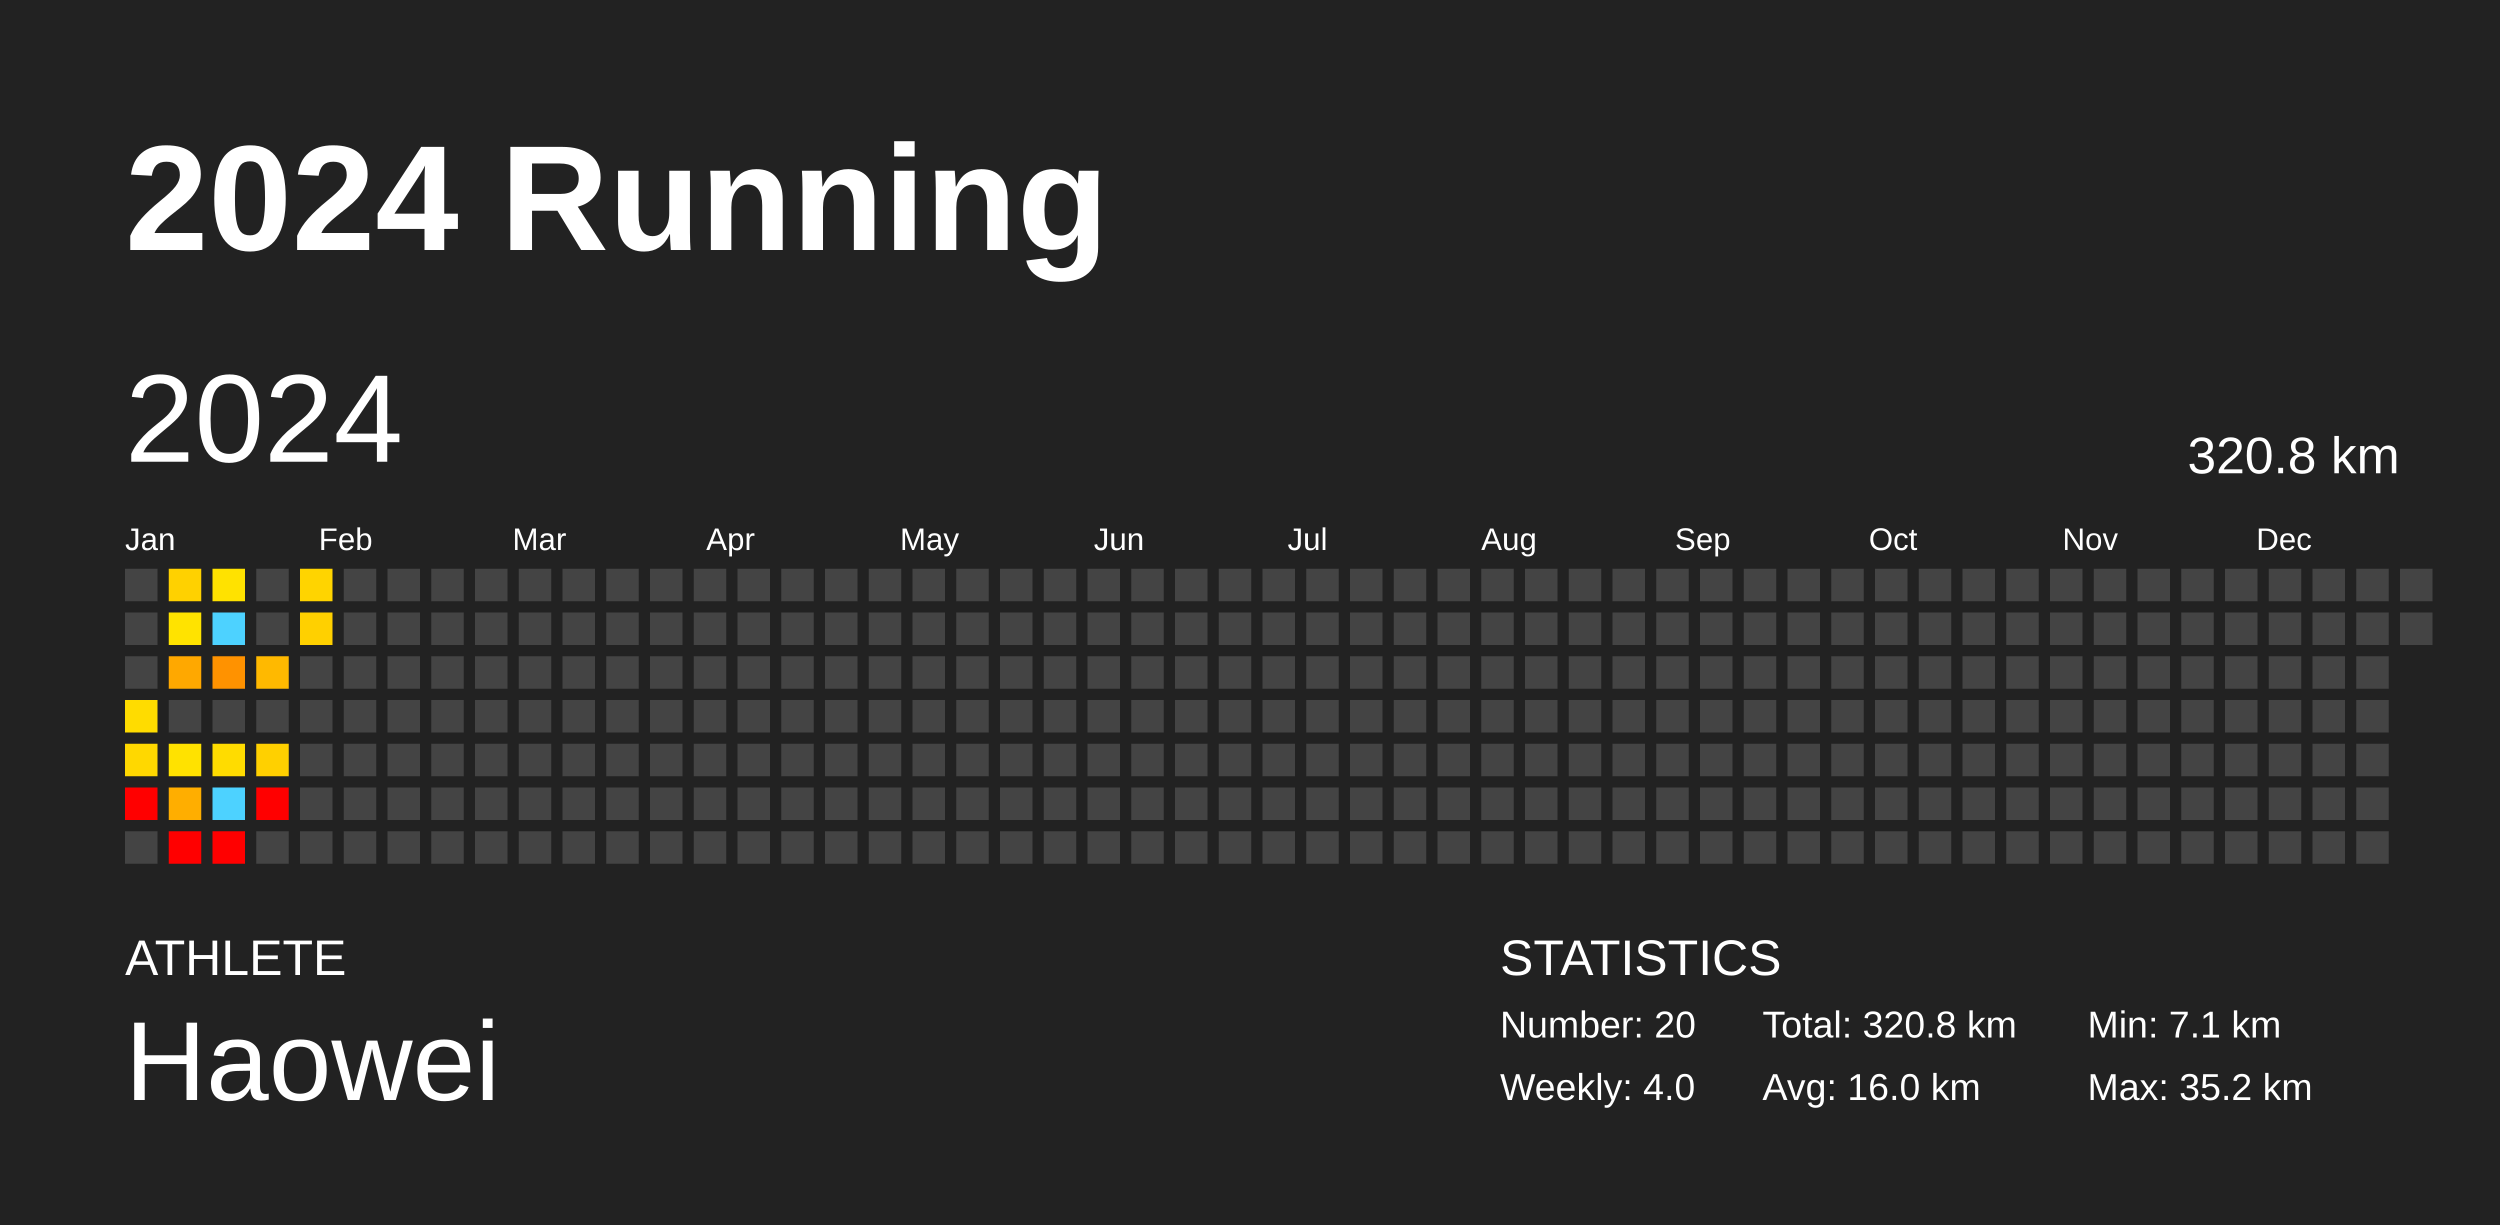
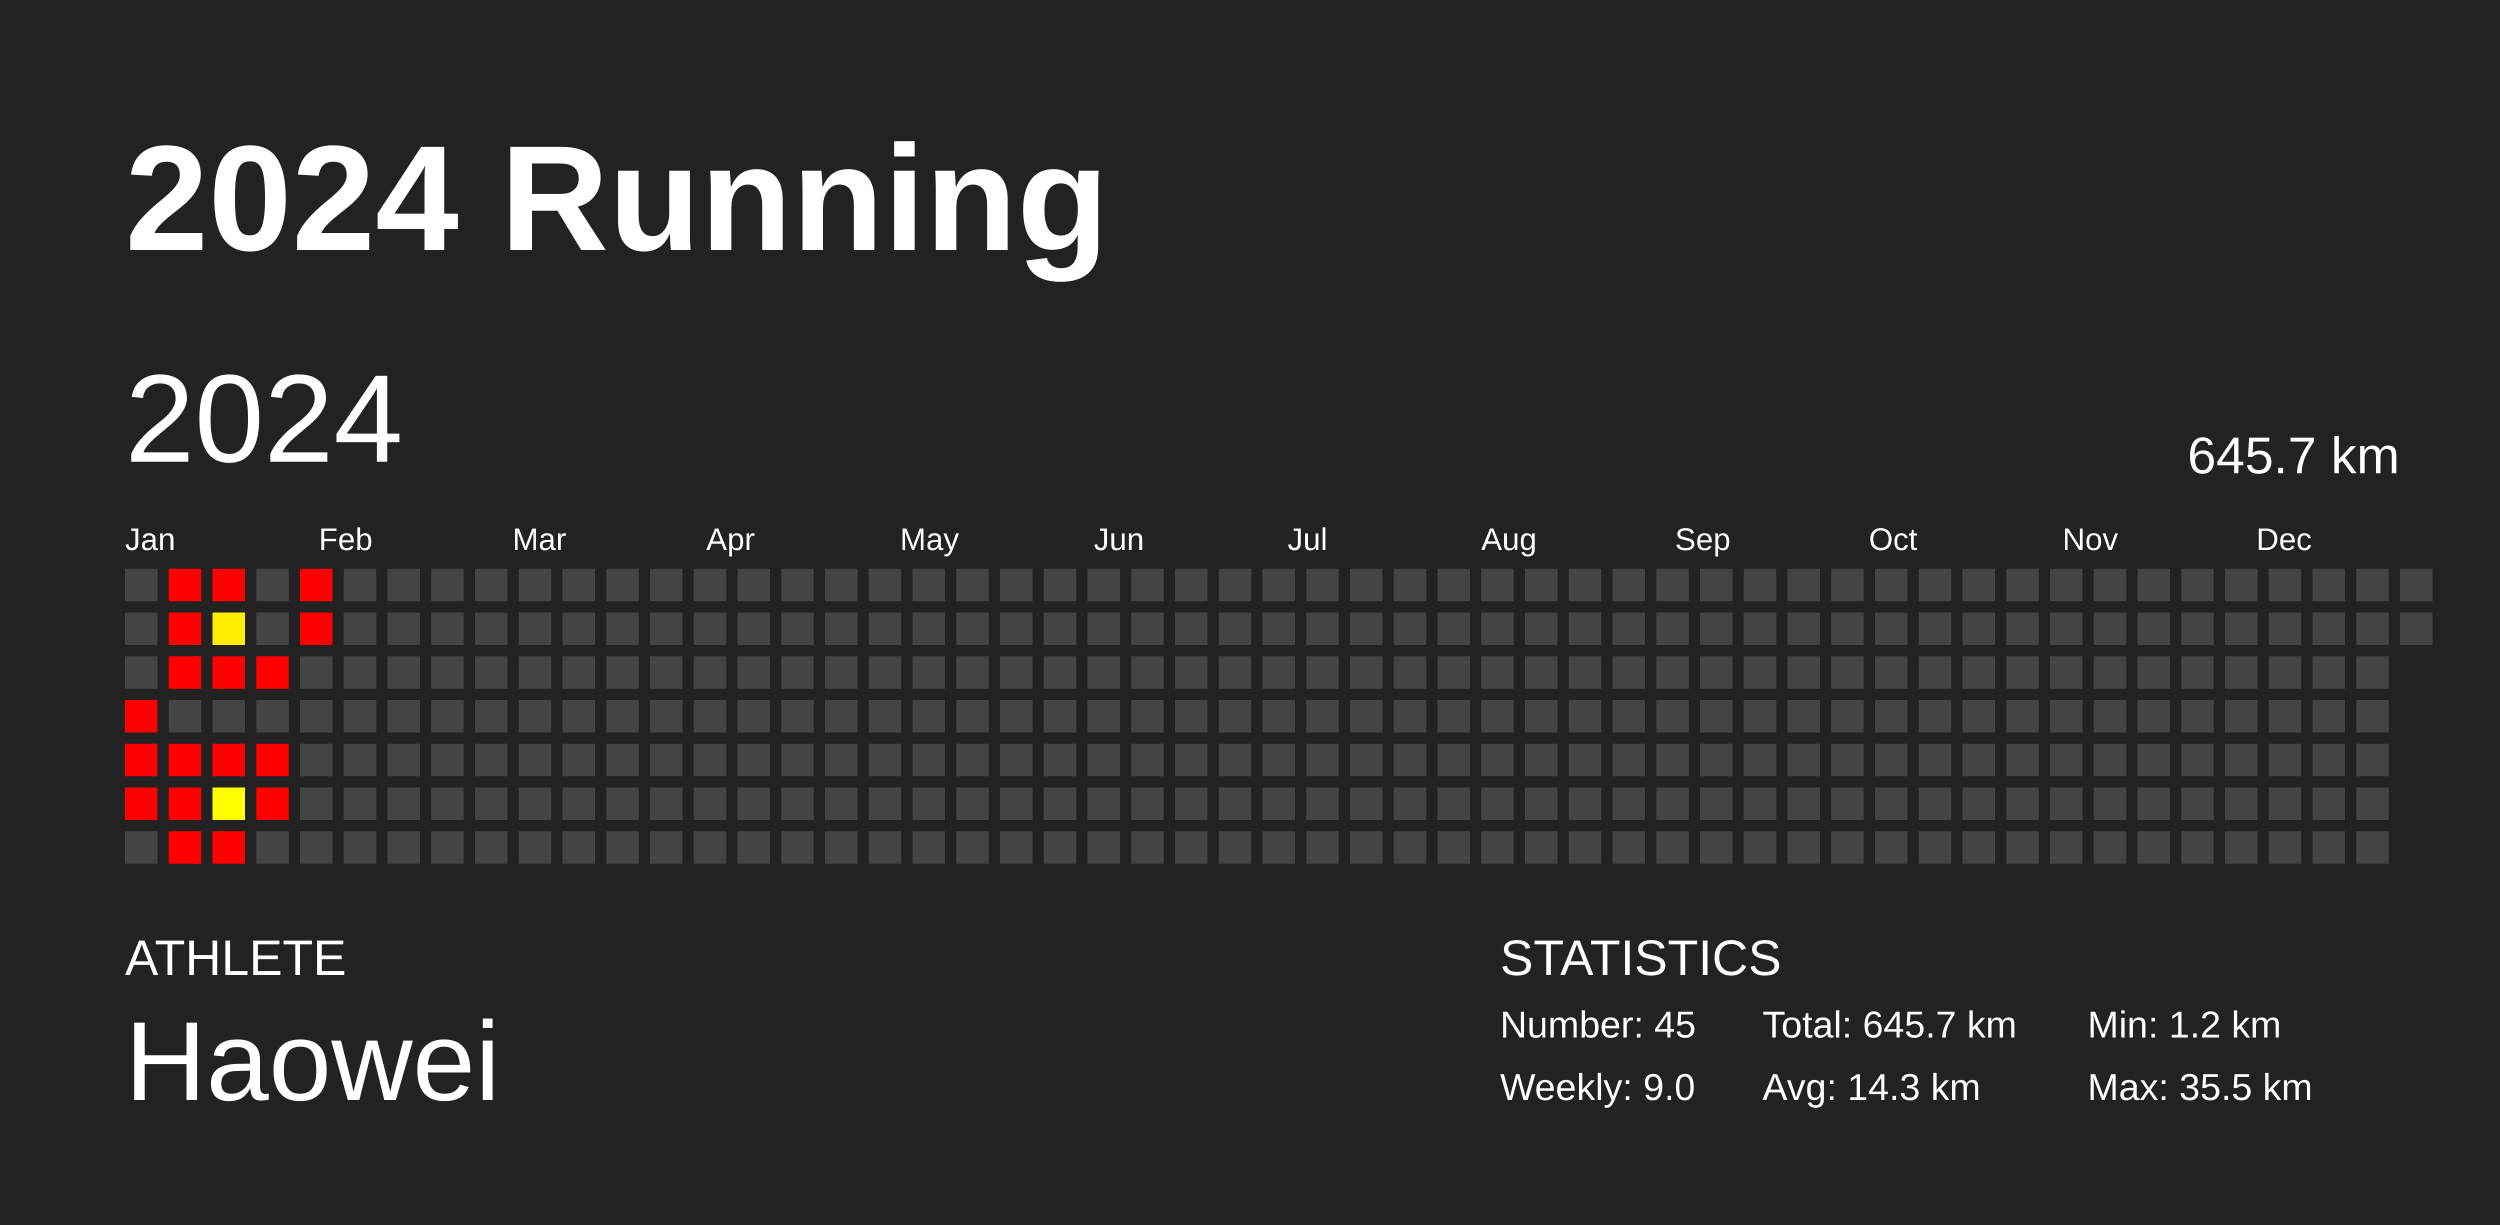
<svg xmlns="http://www.w3.org/2000/svg" baseProfile="full" height="98mm" version="1.1" viewBox="0,0,200,98" width="200mm">
  <defs />
  <rect fill="#222222" height="98" width="200" x="0" y="0" />
  <text fill="#FFFFFF" style="font-size:12px; font-family:Arial; font-weight:bold;" x="10" y="20">2024 Running</text>
  <text fill="#FFFFFF" style="font-size:4px; font-family:Arial" x="10" y="78">ATHLETE</text>
  <text fill="#FFFFFF" style="font-size:9px; font-family:Arial" x="10" y="88">Haowei</text>
  <text fill="#FFFFFF" style="font-size:4px; font-family:Arial" x="120" y="78">STATISTICS</text>
-   <text fill="#FFFFFF" style="font-size:3px; font-family:Arial" x="120" y="83">Number: 20</text>
-   <text fill="#FFFFFF" style="font-size:3px; font-family:Arial" x="120" y="88">Weekly: 4.0</text>
-   <text fill="#FFFFFF" style="font-size:3px; font-family:Arial" x="141" y="83">Total: 320.8 km</text>
-   <text fill="#FFFFFF" style="font-size:3px; font-family:Arial" x="141" y="88">Avg: 16.0 km</text>
-   <text fill="#FFFFFF" style="font-size:3px; font-family:Arial" x="167" y="83">Min: 7.1 km</text>
-   <text fill="#FFFFFF" style="font-size:3px; font-family:Arial" x="167" y="88">Max: 35.2 km</text>
+   <text fill="#FFFFFF" style="font-size:3px; font-family:Arial" x="120" y="83">Number: 45</text>
+   <text fill="#FFFFFF" style="font-size:3px; font-family:Arial" x="120" y="88">Weekly: 9.0</text>
+   <text fill="#FFFFFF" style="font-size:3px; font-family:Arial" x="141" y="83">Total: 645.7 km</text>
+   <text fill="#FFFFFF" style="font-size:3px; font-family:Arial" x="141" y="88">Avg: 14.3 km</text>
+   <text fill="#FFFFFF" style="font-size:3px; font-family:Arial" x="167" y="83">Min: 1.2 km</text>
+   <text fill="#FFFFFF" style="font-size:3px; font-family:Arial" x="167" y="88">Max: 35.5 km</text>
  <text dominant-baseline="hanging" fill="#FFFFFF" style="font-size:10.0px; font-family:Arial;" x="10" y="30">2024</text>
-   <text dominant-baseline="hanging" fill="#FFFFFF" style="font-size:4.125px; font-family:Arial;" x="175" y="35">320.8 km</text>
+   <text dominant-baseline="hanging" fill="#FFFFFF" style="font-size:4.125px; font-family:Arial;" x="175" y="35">645.7 km</text>
  <text fill="#FFFFFF" style="font-size:2.5px; font-family:Arial" x="10.0" y="44">Jan</text>
  <text fill="#FFFFFF" style="font-size:2.5px; font-family:Arial" x="25.5" y="44">Feb</text>
  <text fill="#FFFFFF" style="font-size:2.5px; font-family:Arial" x="41.0" y="44">Mar</text>
  <text fill="#FFFFFF" style="font-size:2.5px; font-family:Arial" x="56.5" y="44">Apr</text>
  <text fill="#FFFFFF" style="font-size:2.5px; font-family:Arial" x="72.0" y="44">May</text>
  <text fill="#FFFFFF" style="font-size:2.5px; font-family:Arial" x="87.5" y="44">Jun</text>
  <text fill="#FFFFFF" style="font-size:2.5px; font-family:Arial" x="103.0" y="44">Jul</text>
  <text fill="#FFFFFF" style="font-size:2.5px; font-family:Arial" x="118.5" y="44">Aug</text>
  <text fill="#FFFFFF" style="font-size:2.5px; font-family:Arial" x="134.0" y="44">Sep</text>
  <text fill="#FFFFFF" style="font-size:2.5px; font-family:Arial" x="149.5" y="44">Oct</text>
  <text fill="#FFFFFF" style="font-size:2.5px; font-family:Arial" x="165.0" y="44">Nov</text>
  <text fill="#FFFFFF" style="font-size:2.5px; font-family:Arial" x="180.5" y="44">Dec</text>
  <rect fill="#444444" height="2.6" width="2.6" x="10.0" y="45.5" />
  <rect fill="#444444" height="2.6" width="2.6" x="10.0" y="49.0" />
  <rect fill="#444444" height="2.6" width="2.6" x="10.0" y="52.5" />
-   <rect fill="#ffdc00" height="2.6" width="2.6" x="10.0" y="56.0" />
-   <rect fill="#ffd800" height="2.6" width="2.6" x="10.0" y="59.5" />
+   <rect fill="red" height="2.6" width="2.6" x="10.0" y="56.0" />
+   <rect fill="red" height="2.6" width="2.6" x="10.0" y="59.5" />
  <rect fill="red" height="2.6" width="2.6" x="10.0" y="63.0" />
  <rect fill="#444444" height="2.6" width="2.6" x="10.0" y="66.5" />
-   <rect fill="#ffd100" height="2.6" width="2.6" x="13.5" y="45.5" />
-   <rect fill="#ffe300" height="2.6" width="2.6" x="13.5" y="49.0" />
-   <rect fill="#ffa800" height="2.6" width="2.6" x="13.5" y="52.5" />
+   <rect fill="red" height="2.6" width="2.6" x="13.5" y="45.5" />
+   <rect fill="red" height="2.6" width="2.6" x="13.5" y="49.0" />
+   <rect fill="red" height="2.6" width="2.6" x="13.5" y="52.5" />
  <rect fill="#444444" height="2.6" width="2.6" x="13.5" y="56.0" />
-   <rect fill="#ffe200" height="2.6" width="2.6" x="13.5" y="59.5" />
-   <rect fill="#ffae00" height="2.6" width="2.6" x="13.5" y="63.0" />
+   <rect fill="red" height="2.6" width="2.6" x="13.5" y="59.5" />
+   <rect fill="red" height="2.6" width="2.6" x="13.5" y="63.0" />
  <rect fill="red" height="2.6" width="2.6" x="13.5" y="66.5" />
-   <rect fill="#ffe200" height="2.6" width="2.6" x="17.0" y="45.5" />
-   <rect fill="#4dd2ff" height="2.6" width="2.6" x="17.0" y="49.0" />
-   <rect fill="#ff9200" height="2.6" width="2.6" x="17.0" y="52.5" />
+   <rect fill="red" height="2.6" width="2.6" x="17.0" y="45.5" />
+   <rect fill="#ffed00" height="2.6" width="2.6" x="17.0" y="49.0" />
+   <rect fill="red" height="2.6" width="2.6" x="17.0" y="52.5" />
  <rect fill="#444444" height="2.6" width="2.6" x="17.0" y="56.0" />
-   <rect fill="#ffdc00" height="2.6" width="2.6" x="17.0" y="59.5" />
-   <rect fill="#4dd2ff" height="2.6" width="2.6" x="17.0" y="63.0" />
+   <rect fill="red" height="2.6" width="2.6" x="17.0" y="59.5" />
+   <rect fill="#ffff00" height="2.6" width="2.6" x="17.0" y="63.0" />
  <rect fill="red" height="2.6" width="2.6" x="17.0" y="66.5" />
  <rect fill="#444444" height="2.6" width="2.6" x="20.5" y="45.5" />
  <rect fill="#444444" height="2.6" width="2.6" x="20.5" y="49.0" />
-   <rect fill="#ffb900" height="2.6" width="2.6" x="20.5" y="52.5" />
+   <rect fill="red" height="2.6" width="2.6" x="20.5" y="52.5" />
  <rect fill="#444444" height="2.6" width="2.6" x="20.5" y="56.0" />
-   <rect fill="#ffd000" height="2.6" width="2.6" x="20.5" y="59.5" />
+   <rect fill="red" height="2.6" width="2.6" x="20.5" y="59.5" />
  <rect fill="red" height="2.6" width="2.6" x="20.5" y="63.0" />
  <rect fill="#444444" height="2.6" width="2.6" x="20.5" y="66.5" />
-   <rect fill="#ffd400" height="2.6" width="2.6" x="24.0" y="45.5" />
-   <rect fill="#ffd000" height="2.6" width="2.6" x="24.0" y="49.0" />
+   <rect fill="red" height="2.6" width="2.6" x="24.0" y="45.5" />
+   <rect fill="red" height="2.6" width="2.6" x="24.0" y="49.0" />
  <rect fill="#444444" height="2.6" width="2.6" x="24.0" y="52.5" />
  <rect fill="#444444" height="2.6" width="2.6" x="24.0" y="56.0" />
  <rect fill="#444444" height="2.6" width="2.6" x="24.0" y="59.5" />
  <rect fill="#444444" height="2.6" width="2.6" x="24.0" y="63.0" />
  <rect fill="#444444" height="2.6" width="2.6" x="24.0" y="66.5" />
  <rect fill="#444444" height="2.6" width="2.6" x="27.5" y="45.5" />
  <rect fill="#444444" height="2.6" width="2.6" x="27.5" y="49.0" />
  <rect fill="#444444" height="2.6" width="2.6" x="27.5" y="52.5" />
  <rect fill="#444444" height="2.6" width="2.6" x="27.5" y="56.0" />
  <rect fill="#444444" height="2.6" width="2.6" x="27.5" y="59.5" />
  <rect fill="#444444" height="2.6" width="2.6" x="27.5" y="63.0" />
  <rect fill="#444444" height="2.6" width="2.6" x="27.5" y="66.5" />
  <rect fill="#444444" height="2.6" width="2.6" x="31.0" y="45.5" />
  <rect fill="#444444" height="2.6" width="2.6" x="31.0" y="49.0" />
  <rect fill="#444444" height="2.6" width="2.6" x="31.0" y="52.5" />
  <rect fill="#444444" height="2.6" width="2.6" x="31.0" y="56.0" />
  <rect fill="#444444" height="2.6" width="2.6" x="31.0" y="59.5" />
  <rect fill="#444444" height="2.6" width="2.6" x="31.0" y="63.0" />
  <rect fill="#444444" height="2.6" width="2.6" x="31.0" y="66.5" />
  <rect fill="#444444" height="2.6" width="2.6" x="34.5" y="45.5" />
  <rect fill="#444444" height="2.6" width="2.6" x="34.5" y="49.0" />
  <rect fill="#444444" height="2.6" width="2.6" x="34.5" y="52.5" />
  <rect fill="#444444" height="2.6" width="2.6" x="34.5" y="56.0" />
  <rect fill="#444444" height="2.6" width="2.6" x="34.5" y="59.5" />
  <rect fill="#444444" height="2.6" width="2.6" x="34.5" y="63.0" />
  <rect fill="#444444" height="2.6" width="2.6" x="34.5" y="66.5" />
  <rect fill="#444444" height="2.6" width="2.6" x="38.0" y="45.5" />
  <rect fill="#444444" height="2.6" width="2.6" x="38.0" y="49.0" />
  <rect fill="#444444" height="2.6" width="2.6" x="38.0" y="52.5" />
  <rect fill="#444444" height="2.6" width="2.6" x="38.0" y="56.0" />
  <rect fill="#444444" height="2.6" width="2.6" x="38.0" y="59.5" />
  <rect fill="#444444" height="2.6" width="2.6" x="38.0" y="63.0" />
  <rect fill="#444444" height="2.6" width="2.6" x="38.0" y="66.5" />
  <rect fill="#444444" height="2.6" width="2.6" x="41.5" y="45.5" />
  <rect fill="#444444" height="2.6" width="2.6" x="41.5" y="49.0" />
  <rect fill="#444444" height="2.6" width="2.6" x="41.5" y="52.5" />
  <rect fill="#444444" height="2.6" width="2.6" x="41.5" y="56.0" />
  <rect fill="#444444" height="2.6" width="2.6" x="41.5" y="59.5" />
  <rect fill="#444444" height="2.6" width="2.6" x="41.5" y="63.0" />
  <rect fill="#444444" height="2.6" width="2.6" x="41.5" y="66.5" />
  <rect fill="#444444" height="2.6" width="2.6" x="45.0" y="45.5" />
  <rect fill="#444444" height="2.6" width="2.6" x="45.0" y="49.0" />
  <rect fill="#444444" height="2.6" width="2.6" x="45.0" y="52.5" />
  <rect fill="#444444" height="2.6" width="2.6" x="45.0" y="56.0" />
  <rect fill="#444444" height="2.6" width="2.6" x="45.0" y="59.5" />
  <rect fill="#444444" height="2.6" width="2.6" x="45.0" y="63.0" />
  <rect fill="#444444" height="2.6" width="2.6" x="45.0" y="66.5" />
  <rect fill="#444444" height="2.6" width="2.6" x="48.5" y="45.5" />
  <rect fill="#444444" height="2.6" width="2.6" x="48.5" y="49.0" />
  <rect fill="#444444" height="2.6" width="2.6" x="48.5" y="52.5" />
  <rect fill="#444444" height="2.6" width="2.6" x="48.5" y="56.0" />
  <rect fill="#444444" height="2.6" width="2.6" x="48.5" y="59.5" />
  <rect fill="#444444" height="2.6" width="2.6" x="48.5" y="63.0" />
  <rect fill="#444444" height="2.6" width="2.6" x="48.5" y="66.5" />
  <rect fill="#444444" height="2.6" width="2.6" x="52.0" y="45.5" />
  <rect fill="#444444" height="2.6" width="2.6" x="52.0" y="49.0" />
  <rect fill="#444444" height="2.6" width="2.6" x="52.0" y="52.5" />
  <rect fill="#444444" height="2.6" width="2.6" x="52.0" y="56.0" />
  <rect fill="#444444" height="2.6" width="2.6" x="52.0" y="59.5" />
  <rect fill="#444444" height="2.6" width="2.6" x="52.0" y="63.0" />
  <rect fill="#444444" height="2.6" width="2.6" x="52.0" y="66.5" />
  <rect fill="#444444" height="2.6" width="2.6" x="55.5" y="45.5" />
  <rect fill="#444444" height="2.6" width="2.6" x="55.5" y="49.0" />
  <rect fill="#444444" height="2.6" width="2.6" x="55.5" y="52.5" />
  <rect fill="#444444" height="2.6" width="2.6" x="55.5" y="56.0" />
  <rect fill="#444444" height="2.6" width="2.6" x="55.5" y="59.5" />
  <rect fill="#444444" height="2.6" width="2.6" x="55.5" y="63.0" />
  <rect fill="#444444" height="2.6" width="2.6" x="55.5" y="66.5" />
  <rect fill="#444444" height="2.6" width="2.6" x="59.0" y="45.5" />
  <rect fill="#444444" height="2.6" width="2.6" x="59.0" y="49.0" />
  <rect fill="#444444" height="2.6" width="2.6" x="59.0" y="52.5" />
  <rect fill="#444444" height="2.6" width="2.6" x="59.0" y="56.0" />
  <rect fill="#444444" height="2.6" width="2.6" x="59.0" y="59.5" />
  <rect fill="#444444" height="2.6" width="2.6" x="59.0" y="63.0" />
  <rect fill="#444444" height="2.6" width="2.6" x="59.0" y="66.5" />
  <rect fill="#444444" height="2.6" width="2.6" x="62.5" y="45.5" />
  <rect fill="#444444" height="2.6" width="2.6" x="62.5" y="49.0" />
  <rect fill="#444444" height="2.6" width="2.6" x="62.5" y="52.5" />
  <rect fill="#444444" height="2.6" width="2.6" x="62.5" y="56.0" />
  <rect fill="#444444" height="2.6" width="2.6" x="62.5" y="59.5" />
  <rect fill="#444444" height="2.6" width="2.6" x="62.5" y="63.0" />
  <rect fill="#444444" height="2.6" width="2.6" x="62.5" y="66.5" />
  <rect fill="#444444" height="2.6" width="2.6" x="66.0" y="45.5" />
  <rect fill="#444444" height="2.6" width="2.6" x="66.0" y="49.0" />
  <rect fill="#444444" height="2.6" width="2.6" x="66.0" y="52.5" />
  <rect fill="#444444" height="2.6" width="2.6" x="66.0" y="56.0" />
  <rect fill="#444444" height="2.6" width="2.6" x="66.0" y="59.5" />
  <rect fill="#444444" height="2.6" width="2.6" x="66.0" y="63.0" />
  <rect fill="#444444" height="2.6" width="2.6" x="66.0" y="66.5" />
  <rect fill="#444444" height="2.6" width="2.6" x="69.5" y="45.5" />
  <rect fill="#444444" height="2.6" width="2.6" x="69.5" y="49.0" />
  <rect fill="#444444" height="2.6" width="2.6" x="69.5" y="52.5" />
  <rect fill="#444444" height="2.6" width="2.6" x="69.5" y="56.0" />
  <rect fill="#444444" height="2.6" width="2.6" x="69.5" y="59.5" />
  <rect fill="#444444" height="2.6" width="2.6" x="69.5" y="63.0" />
  <rect fill="#444444" height="2.6" width="2.6" x="69.5" y="66.5" />
  <rect fill="#444444" height="2.6" width="2.6" x="73.0" y="45.5" />
  <rect fill="#444444" height="2.6" width="2.6" x="73.0" y="49.0" />
  <rect fill="#444444" height="2.6" width="2.6" x="73.0" y="52.5" />
  <rect fill="#444444" height="2.6" width="2.6" x="73.0" y="56.0" />
  <rect fill="#444444" height="2.6" width="2.6" x="73.0" y="59.5" />
  <rect fill="#444444" height="2.6" width="2.6" x="73.0" y="63.0" />
  <rect fill="#444444" height="2.6" width="2.6" x="73.0" y="66.5" />
  <rect fill="#444444" height="2.6" width="2.6" x="76.5" y="45.5" />
  <rect fill="#444444" height="2.6" width="2.6" x="76.5" y="49.0" />
  <rect fill="#444444" height="2.6" width="2.6" x="76.5" y="52.5" />
  <rect fill="#444444" height="2.6" width="2.6" x="76.5" y="56.0" />
  <rect fill="#444444" height="2.6" width="2.6" x="76.5" y="59.5" />
  <rect fill="#444444" height="2.6" width="2.6" x="76.5" y="63.0" />
  <rect fill="#444444" height="2.6" width="2.6" x="76.5" y="66.5" />
  <rect fill="#444444" height="2.6" width="2.6" x="80.0" y="45.5" />
  <rect fill="#444444" height="2.6" width="2.6" x="80.0" y="49.0" />
  <rect fill="#444444" height="2.6" width="2.6" x="80.0" y="52.5" />
  <rect fill="#444444" height="2.6" width="2.6" x="80.0" y="56.0" />
  <rect fill="#444444" height="2.6" width="2.6" x="80.0" y="59.5" />
  <rect fill="#444444" height="2.6" width="2.6" x="80.0" y="63.0" />
  <rect fill="#444444" height="2.6" width="2.6" x="80.0" y="66.5" />
  <rect fill="#444444" height="2.6" width="2.6" x="83.5" y="45.5" />
  <rect fill="#444444" height="2.6" width="2.6" x="83.5" y="49.0" />
  <rect fill="#444444" height="2.6" width="2.6" x="83.5" y="52.5" />
  <rect fill="#444444" height="2.6" width="2.6" x="83.5" y="56.0" />
  <rect fill="#444444" height="2.6" width="2.6" x="83.5" y="59.5" />
  <rect fill="#444444" height="2.6" width="2.6" x="83.5" y="63.0" />
  <rect fill="#444444" height="2.6" width="2.6" x="83.5" y="66.5" />
  <rect fill="#444444" height="2.6" width="2.6" x="87.0" y="45.5" />
  <rect fill="#444444" height="2.6" width="2.6" x="87.0" y="49.0" />
  <rect fill="#444444" height="2.6" width="2.6" x="87.0" y="52.5" />
  <rect fill="#444444" height="2.6" width="2.6" x="87.0" y="56.0" />
  <rect fill="#444444" height="2.6" width="2.6" x="87.0" y="59.5" />
  <rect fill="#444444" height="2.6" width="2.6" x="87.0" y="63.0" />
  <rect fill="#444444" height="2.6" width="2.6" x="87.0" y="66.5" />
  <rect fill="#444444" height="2.6" width="2.6" x="90.5" y="45.5" />
  <rect fill="#444444" height="2.6" width="2.6" x="90.5" y="49.0" />
  <rect fill="#444444" height="2.6" width="2.6" x="90.5" y="52.5" />
  <rect fill="#444444" height="2.6" width="2.6" x="90.5" y="56.0" />
  <rect fill="#444444" height="2.6" width="2.6" x="90.5" y="59.5" />
  <rect fill="#444444" height="2.6" width="2.6" x="90.5" y="63.0" />
  <rect fill="#444444" height="2.6" width="2.6" x="90.5" y="66.5" />
  <rect fill="#444444" height="2.6" width="2.6" x="94.0" y="45.5" />
  <rect fill="#444444" height="2.6" width="2.6" x="94.0" y="49.0" />
  <rect fill="#444444" height="2.6" width="2.6" x="94.0" y="52.5" />
  <rect fill="#444444" height="2.6" width="2.6" x="94.0" y="56.0" />
  <rect fill="#444444" height="2.6" width="2.6" x="94.0" y="59.5" />
  <rect fill="#444444" height="2.6" width="2.6" x="94.0" y="63.0" />
  <rect fill="#444444" height="2.6" width="2.6" x="94.0" y="66.5" />
  <rect fill="#444444" height="2.6" width="2.6" x="97.5" y="45.5" />
  <rect fill="#444444" height="2.6" width="2.6" x="97.5" y="49.0" />
  <rect fill="#444444" height="2.6" width="2.6" x="97.5" y="52.5" />
  <rect fill="#444444" height="2.6" width="2.6" x="97.5" y="56.0" />
  <rect fill="#444444" height="2.6" width="2.6" x="97.5" y="59.5" />
  <rect fill="#444444" height="2.6" width="2.6" x="97.5" y="63.0" />
  <rect fill="#444444" height="2.6" width="2.6" x="97.5" y="66.5" />
  <rect fill="#444444" height="2.6" width="2.6" x="101.0" y="45.5" />
  <rect fill="#444444" height="2.6" width="2.6" x="101.0" y="49.0" />
  <rect fill="#444444" height="2.6" width="2.6" x="101.0" y="52.5" />
  <rect fill="#444444" height="2.6" width="2.6" x="101.0" y="56.0" />
  <rect fill="#444444" height="2.6" width="2.6" x="101.0" y="59.5" />
  <rect fill="#444444" height="2.6" width="2.6" x="101.0" y="63.0" />
  <rect fill="#444444" height="2.6" width="2.6" x="101.0" y="66.5" />
  <rect fill="#444444" height="2.6" width="2.6" x="104.5" y="45.5" />
  <rect fill="#444444" height="2.6" width="2.6" x="104.5" y="49.0" />
  <rect fill="#444444" height="2.6" width="2.6" x="104.5" y="52.5" />
  <rect fill="#444444" height="2.6" width="2.6" x="104.5" y="56.0" />
  <rect fill="#444444" height="2.6" width="2.6" x="104.5" y="59.5" />
  <rect fill="#444444" height="2.6" width="2.6" x="104.5" y="63.0" />
  <rect fill="#444444" height="2.6" width="2.6" x="104.5" y="66.5" />
  <rect fill="#444444" height="2.6" width="2.6" x="108.0" y="45.5" />
  <rect fill="#444444" height="2.6" width="2.6" x="108.0" y="49.0" />
  <rect fill="#444444" height="2.6" width="2.6" x="108.0" y="52.5" />
  <rect fill="#444444" height="2.6" width="2.6" x="108.0" y="56.0" />
  <rect fill="#444444" height="2.6" width="2.6" x="108.0" y="59.5" />
  <rect fill="#444444" height="2.6" width="2.6" x="108.0" y="63.0" />
  <rect fill="#444444" height="2.6" width="2.6" x="108.0" y="66.5" />
  <rect fill="#444444" height="2.6" width="2.6" x="111.5" y="45.5" />
  <rect fill="#444444" height="2.6" width="2.6" x="111.5" y="49.0" />
  <rect fill="#444444" height="2.6" width="2.6" x="111.5" y="52.5" />
  <rect fill="#444444" height="2.6" width="2.6" x="111.5" y="56.0" />
  <rect fill="#444444" height="2.6" width="2.6" x="111.5" y="59.5" />
  <rect fill="#444444" height="2.6" width="2.6" x="111.5" y="63.0" />
  <rect fill="#444444" height="2.6" width="2.6" x="111.5" y="66.5" />
  <rect fill="#444444" height="2.6" width="2.6" x="115.0" y="45.5" />
  <rect fill="#444444" height="2.6" width="2.6" x="115.0" y="49.0" />
  <rect fill="#444444" height="2.6" width="2.6" x="115.0" y="52.5" />
  <rect fill="#444444" height="2.6" width="2.6" x="115.0" y="56.0" />
  <rect fill="#444444" height="2.6" width="2.6" x="115.0" y="59.5" />
  <rect fill="#444444" height="2.6" width="2.6" x="115.0" y="63.0" />
  <rect fill="#444444" height="2.6" width="2.6" x="115.0" y="66.5" />
  <rect fill="#444444" height="2.6" width="2.6" x="118.5" y="45.5" />
  <rect fill="#444444" height="2.6" width="2.6" x="118.5" y="49.0" />
  <rect fill="#444444" height="2.6" width="2.6" x="118.5" y="52.5" />
  <rect fill="#444444" height="2.6" width="2.6" x="118.5" y="56.0" />
  <rect fill="#444444" height="2.6" width="2.6" x="118.5" y="59.5" />
  <rect fill="#444444" height="2.6" width="2.6" x="118.5" y="63.0" />
  <rect fill="#444444" height="2.6" width="2.6" x="118.5" y="66.5" />
  <rect fill="#444444" height="2.6" width="2.6" x="122.0" y="45.5" />
  <rect fill="#444444" height="2.6" width="2.6" x="122.0" y="49.0" />
  <rect fill="#444444" height="2.6" width="2.6" x="122.0" y="52.5" />
  <rect fill="#444444" height="2.6" width="2.6" x="122.0" y="56.0" />
  <rect fill="#444444" height="2.6" width="2.6" x="122.0" y="59.5" />
  <rect fill="#444444" height="2.6" width="2.6" x="122.0" y="63.0" />
  <rect fill="#444444" height="2.6" width="2.6" x="122.0" y="66.5" />
  <rect fill="#444444" height="2.6" width="2.6" x="125.5" y="45.5" />
  <rect fill="#444444" height="2.6" width="2.6" x="125.5" y="49.0" />
  <rect fill="#444444" height="2.6" width="2.6" x="125.5" y="52.5" />
  <rect fill="#444444" height="2.6" width="2.6" x="125.5" y="56.0" />
  <rect fill="#444444" height="2.6" width="2.6" x="125.5" y="59.5" />
  <rect fill="#444444" height="2.6" width="2.6" x="125.5" y="63.0" />
  <rect fill="#444444" height="2.6" width="2.6" x="125.5" y="66.5" />
  <rect fill="#444444" height="2.6" width="2.6" x="129.0" y="45.5" />
  <rect fill="#444444" height="2.6" width="2.6" x="129.0" y="49.0" />
  <rect fill="#444444" height="2.6" width="2.6" x="129.0" y="52.5" />
  <rect fill="#444444" height="2.6" width="2.6" x="129.0" y="56.0" />
  <rect fill="#444444" height="2.6" width="2.6" x="129.0" y="59.5" />
  <rect fill="#444444" height="2.6" width="2.6" x="129.0" y="63.0" />
  <rect fill="#444444" height="2.6" width="2.6" x="129.0" y="66.5" />
  <rect fill="#444444" height="2.6" width="2.6" x="132.5" y="45.5" />
  <rect fill="#444444" height="2.6" width="2.6" x="132.5" y="49.0" />
  <rect fill="#444444" height="2.6" width="2.6" x="132.5" y="52.5" />
  <rect fill="#444444" height="2.6" width="2.6" x="132.5" y="56.0" />
  <rect fill="#444444" height="2.6" width="2.6" x="132.5" y="59.5" />
  <rect fill="#444444" height="2.6" width="2.6" x="132.5" y="63.0" />
  <rect fill="#444444" height="2.6" width="2.6" x="132.5" y="66.5" />
  <rect fill="#444444" height="2.6" width="2.6" x="136.0" y="45.5" />
  <rect fill="#444444" height="2.6" width="2.6" x="136.0" y="49.0" />
  <rect fill="#444444" height="2.6" width="2.6" x="136.0" y="52.5" />
  <rect fill="#444444" height="2.6" width="2.6" x="136.0" y="56.0" />
  <rect fill="#444444" height="2.6" width="2.6" x="136.0" y="59.5" />
  <rect fill="#444444" height="2.6" width="2.6" x="136.0" y="63.0" />
  <rect fill="#444444" height="2.6" width="2.6" x="136.0" y="66.5" />
  <rect fill="#444444" height="2.6" width="2.6" x="139.5" y="45.5" />
  <rect fill="#444444" height="2.6" width="2.6" x="139.5" y="49.0" />
  <rect fill="#444444" height="2.6" width="2.6" x="139.5" y="52.5" />
  <rect fill="#444444" height="2.6" width="2.6" x="139.5" y="56.0" />
  <rect fill="#444444" height="2.6" width="2.6" x="139.5" y="59.5" />
  <rect fill="#444444" height="2.6" width="2.6" x="139.5" y="63.0" />
  <rect fill="#444444" height="2.6" width="2.6" x="139.5" y="66.5" />
  <rect fill="#444444" height="2.6" width="2.6" x="143.0" y="45.5" />
  <rect fill="#444444" height="2.6" width="2.6" x="143.0" y="49.0" />
  <rect fill="#444444" height="2.6" width="2.6" x="143.0" y="52.5" />
  <rect fill="#444444" height="2.6" width="2.6" x="143.0" y="56.0" />
  <rect fill="#444444" height="2.6" width="2.6" x="143.0" y="59.5" />
  <rect fill="#444444" height="2.6" width="2.6" x="143.0" y="63.0" />
  <rect fill="#444444" height="2.6" width="2.6" x="143.0" y="66.5" />
  <rect fill="#444444" height="2.6" width="2.6" x="146.5" y="45.5" />
  <rect fill="#444444" height="2.6" width="2.6" x="146.5" y="49.0" />
  <rect fill="#444444" height="2.6" width="2.6" x="146.5" y="52.5" />
  <rect fill="#444444" height="2.6" width="2.6" x="146.5" y="56.0" />
  <rect fill="#444444" height="2.6" width="2.6" x="146.5" y="59.5" />
  <rect fill="#444444" height="2.6" width="2.6" x="146.5" y="63.0" />
  <rect fill="#444444" height="2.6" width="2.6" x="146.5" y="66.5" />
  <rect fill="#444444" height="2.6" width="2.6" x="150.0" y="45.5" />
  <rect fill="#444444" height="2.6" width="2.6" x="150.0" y="49.0" />
  <rect fill="#444444" height="2.6" width="2.6" x="150.0" y="52.5" />
  <rect fill="#444444" height="2.6" width="2.6" x="150.0" y="56.0" />
  <rect fill="#444444" height="2.6" width="2.6" x="150.0" y="59.5" />
  <rect fill="#444444" height="2.6" width="2.6" x="150.0" y="63.0" />
  <rect fill="#444444" height="2.6" width="2.6" x="150.0" y="66.5" />
  <rect fill="#444444" height="2.6" width="2.6" x="153.5" y="45.5" />
  <rect fill="#444444" height="2.6" width="2.6" x="153.5" y="49.0" />
  <rect fill="#444444" height="2.6" width="2.6" x="153.5" y="52.5" />
  <rect fill="#444444" height="2.6" width="2.6" x="153.5" y="56.0" />
  <rect fill="#444444" height="2.6" width="2.6" x="153.5" y="59.5" />
  <rect fill="#444444" height="2.6" width="2.6" x="153.5" y="63.0" />
  <rect fill="#444444" height="2.6" width="2.6" x="153.5" y="66.5" />
  <rect fill="#444444" height="2.6" width="2.6" x="157.0" y="45.5" />
  <rect fill="#444444" height="2.6" width="2.6" x="157.0" y="49.0" />
  <rect fill="#444444" height="2.6" width="2.6" x="157.0" y="52.5" />
  <rect fill="#444444" height="2.6" width="2.6" x="157.0" y="56.0" />
  <rect fill="#444444" height="2.6" width="2.6" x="157.0" y="59.5" />
  <rect fill="#444444" height="2.6" width="2.6" x="157.0" y="63.0" />
  <rect fill="#444444" height="2.6" width="2.6" x="157.0" y="66.5" />
  <rect fill="#444444" height="2.6" width="2.6" x="160.5" y="45.5" />
  <rect fill="#444444" height="2.6" width="2.6" x="160.5" y="49.0" />
  <rect fill="#444444" height="2.6" width="2.6" x="160.5" y="52.5" />
  <rect fill="#444444" height="2.6" width="2.6" x="160.5" y="56.0" />
  <rect fill="#444444" height="2.6" width="2.6" x="160.5" y="59.5" />
  <rect fill="#444444" height="2.6" width="2.6" x="160.5" y="63.0" />
  <rect fill="#444444" height="2.6" width="2.6" x="160.5" y="66.5" />
  <rect fill="#444444" height="2.6" width="2.6" x="164.0" y="45.5" />
  <rect fill="#444444" height="2.6" width="2.6" x="164.0" y="49.0" />
  <rect fill="#444444" height="2.6" width="2.6" x="164.0" y="52.5" />
  <rect fill="#444444" height="2.6" width="2.6" x="164.0" y="56.0" />
  <rect fill="#444444" height="2.6" width="2.6" x="164.0" y="59.5" />
  <rect fill="#444444" height="2.6" width="2.6" x="164.0" y="63.0" />
  <rect fill="#444444" height="2.6" width="2.6" x="164.0" y="66.5" />
  <rect fill="#444444" height="2.6" width="2.6" x="167.5" y="45.5" />
  <rect fill="#444444" height="2.6" width="2.6" x="167.5" y="49.0" />
  <rect fill="#444444" height="2.6" width="2.6" x="167.5" y="52.5" />
  <rect fill="#444444" height="2.6" width="2.6" x="167.5" y="56.0" />
  <rect fill="#444444" height="2.6" width="2.6" x="167.5" y="59.5" />
  <rect fill="#444444" height="2.6" width="2.6" x="167.5" y="63.0" />
  <rect fill="#444444" height="2.6" width="2.6" x="167.5" y="66.5" />
  <rect fill="#444444" height="2.6" width="2.6" x="171.0" y="45.5" />
  <rect fill="#444444" height="2.6" width="2.6" x="171.0" y="49.0" />
  <rect fill="#444444" height="2.6" width="2.6" x="171.0" y="52.5" />
  <rect fill="#444444" height="2.6" width="2.6" x="171.0" y="56.0" />
  <rect fill="#444444" height="2.6" width="2.6" x="171.0" y="59.5" />
  <rect fill="#444444" height="2.6" width="2.6" x="171.0" y="63.0" />
  <rect fill="#444444" height="2.6" width="2.6" x="171.0" y="66.5" />
  <rect fill="#444444" height="2.6" width="2.6" x="174.5" y="45.5" />
  <rect fill="#444444" height="2.6" width="2.6" x="174.5" y="49.0" />
  <rect fill="#444444" height="2.6" width="2.6" x="174.5" y="52.5" />
  <rect fill="#444444" height="2.6" width="2.6" x="174.5" y="56.0" />
  <rect fill="#444444" height="2.6" width="2.6" x="174.5" y="59.5" />
  <rect fill="#444444" height="2.6" width="2.6" x="174.5" y="63.0" />
  <rect fill="#444444" height="2.6" width="2.6" x="174.5" y="66.5" />
  <rect fill="#444444" height="2.6" width="2.6" x="178.0" y="45.5" />
  <rect fill="#444444" height="2.6" width="2.6" x="178.0" y="49.0" />
  <rect fill="#444444" height="2.6" width="2.6" x="178.0" y="52.5" />
  <rect fill="#444444" height="2.6" width="2.6" x="178.0" y="56.0" />
  <rect fill="#444444" height="2.6" width="2.6" x="178.0" y="59.5" />
  <rect fill="#444444" height="2.6" width="2.6" x="178.0" y="63.0" />
  <rect fill="#444444" height="2.6" width="2.6" x="178.0" y="66.5" />
  <rect fill="#444444" height="2.6" width="2.6" x="181.5" y="45.5" />
  <rect fill="#444444" height="2.6" width="2.6" x="181.5" y="49.0" />
  <rect fill="#444444" height="2.6" width="2.6" x="181.5" y="52.5" />
  <rect fill="#444444" height="2.6" width="2.6" x="181.5" y="56.0" />
  <rect fill="#444444" height="2.6" width="2.6" x="181.5" y="59.5" />
  <rect fill="#444444" height="2.6" width="2.6" x="181.5" y="63.0" />
  <rect fill="#444444" height="2.6" width="2.6" x="181.5" y="66.5" />
  <rect fill="#444444" height="2.6" width="2.6" x="185.0" y="45.5" />
  <rect fill="#444444" height="2.6" width="2.6" x="185.0" y="49.0" />
  <rect fill="#444444" height="2.6" width="2.6" x="185.0" y="52.5" />
  <rect fill="#444444" height="2.6" width="2.6" x="185.0" y="56.0" />
  <rect fill="#444444" height="2.6" width="2.6" x="185.0" y="59.5" />
  <rect fill="#444444" height="2.6" width="2.6" x="185.0" y="63.0" />
  <rect fill="#444444" height="2.6" width="2.6" x="185.0" y="66.5" />
  <rect fill="#444444" height="2.6" width="2.6" x="188.5" y="45.5" />
  <rect fill="#444444" height="2.6" width="2.6" x="188.5" y="49.0" />
  <rect fill="#444444" height="2.6" width="2.6" x="188.5" y="52.5" />
  <rect fill="#444444" height="2.6" width="2.6" x="188.5" y="56.0" />
  <rect fill="#444444" height="2.6" width="2.6" x="188.5" y="59.5" />
  <rect fill="#444444" height="2.6" width="2.6" x="188.5" y="63.0" />
  <rect fill="#444444" height="2.6" width="2.6" x="188.5" y="66.5" />
  <rect fill="#444444" height="2.6" width="2.6" x="192.0" y="45.5" />
  <rect fill="#444444" height="2.6" width="2.6" x="192.0" y="49.0" />
</svg>
